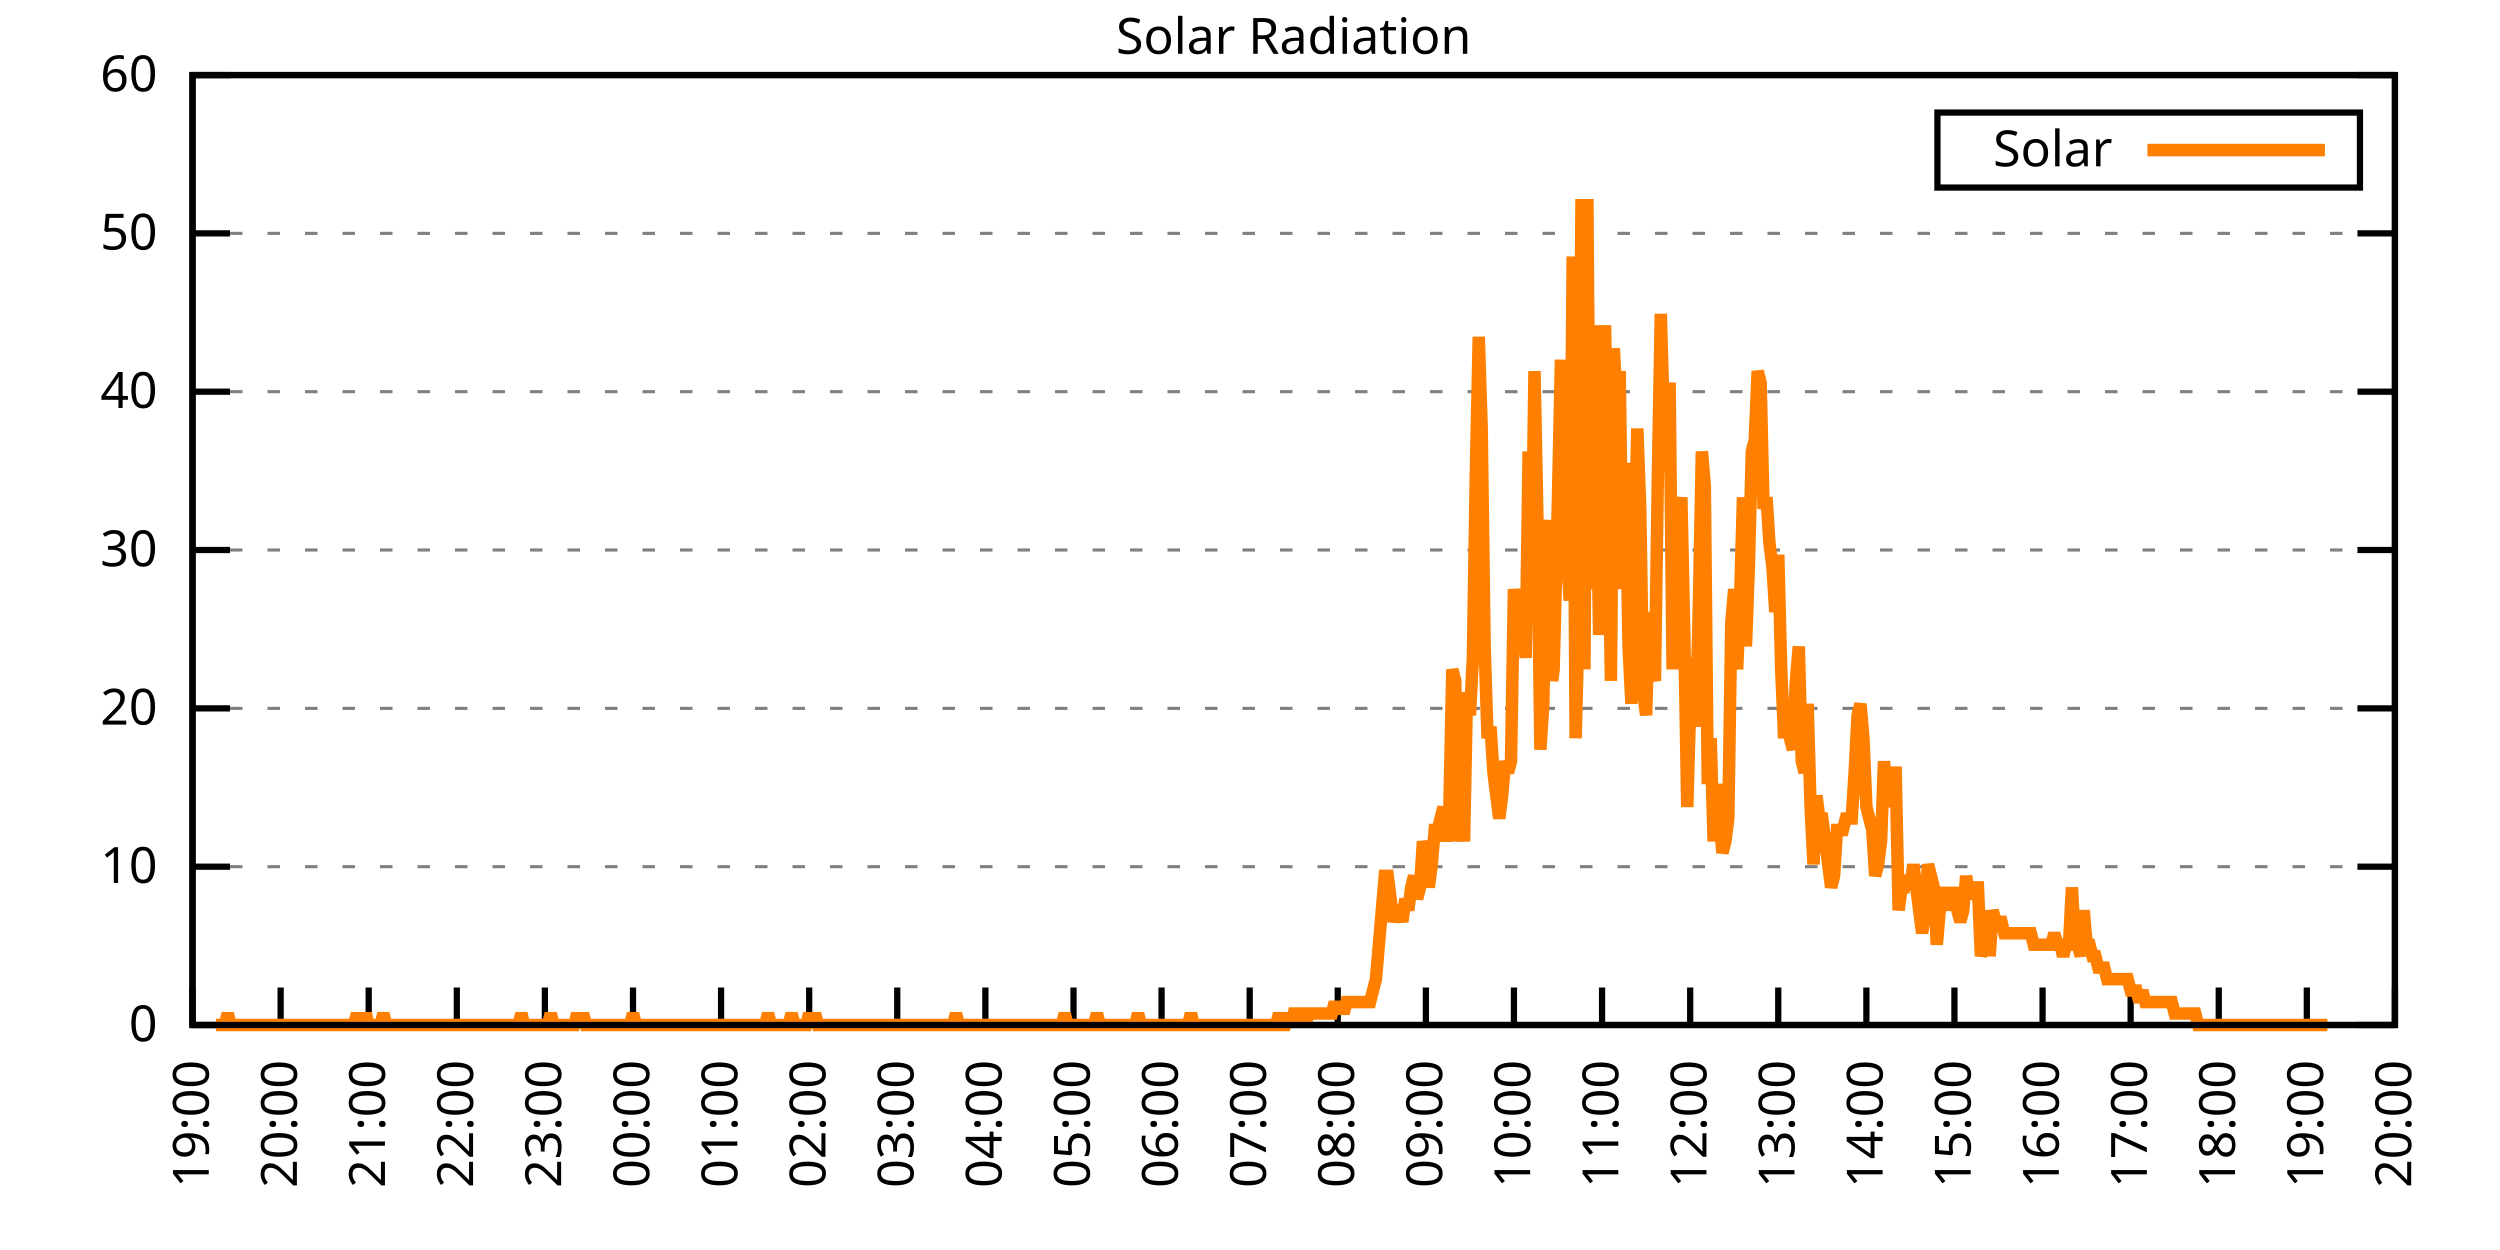
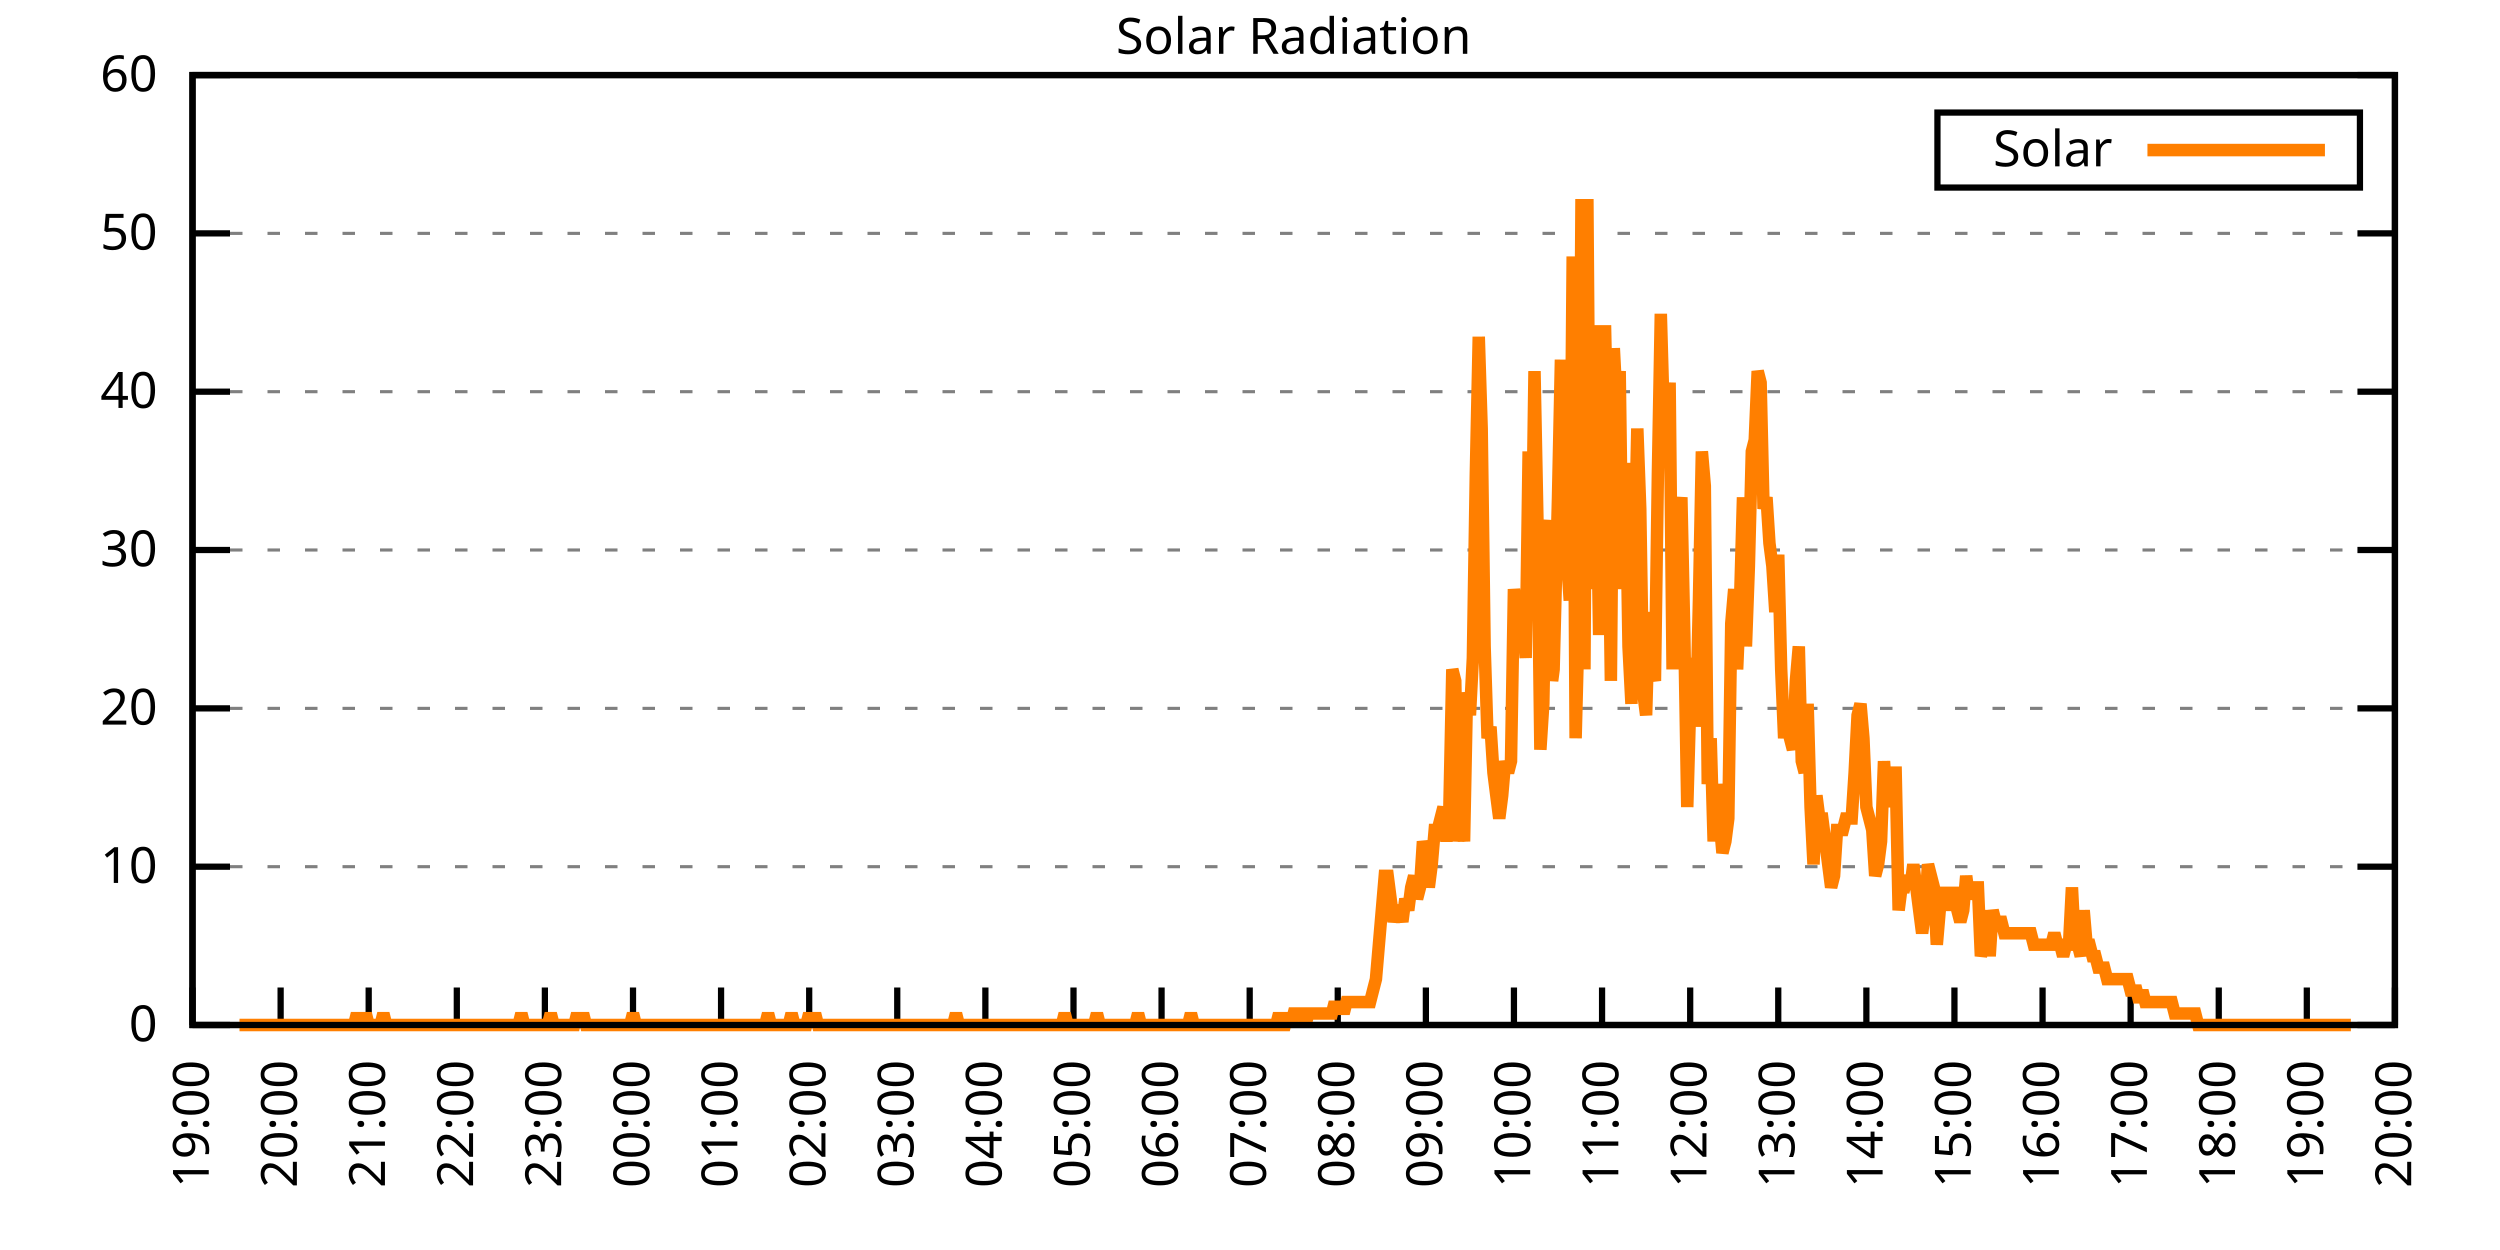
<svg xmlns="http://www.w3.org/2000/svg" xmlns:xlink="http://www.w3.org/1999/xlink" width="400" height="200" viewBox="0 0 400 200">
  <g id="gnuplot_canvas">
    <rect x="0" y="0" width="400" height="200" fill="none" />
    <defs>
      <circle id="gpDot" r="0.5" stroke-width="0.5" stroke="currentColor" />
      <path id="gpPt0" stroke-width="0.333" stroke="currentColor" d="M-1,0 h2 M0,-1 v2" />
      <path id="gpPt1" stroke-width="0.333" stroke="currentColor" d="M-1,-1 L1,1 M1,-1 L-1,1" />
      <path id="gpPt2" stroke-width="0.333" stroke="currentColor" d="M-1,0 L1,0 M0,-1 L0,1 M-1,-1 L1,1 M-1,1 L1,-1" />
      <rect id="gpPt3" stroke-width="0.333" stroke="currentColor" x="-1" y="-1" width="2" height="2" />
      <rect id="gpPt4" stroke-width="0.333" stroke="currentColor" fill="currentColor" x="-1" y="-1" width="2" height="2" />
      <circle id="gpPt5" stroke-width="0.333" stroke="currentColor" cx="0" cy="0" r="1" />
      <use xlink:href="#gpPt5" id="gpPt6" fill="currentColor" stroke="none" />
      <path id="gpPt7" stroke-width="0.333" stroke="currentColor" d="M0,-1.33 L-1.33,0.67 L1.33,0.67 z" />
      <use xlink:href="#gpPt7" id="gpPt8" fill="currentColor" stroke="none" />
      <use xlink:href="#gpPt7" id="gpPt9" stroke="currentColor" transform="rotate(180)" />
      <use xlink:href="#gpPt9" id="gpPt10" fill="currentColor" stroke="none" />
      <use xlink:href="#gpPt3" id="gpPt11" stroke="currentColor" transform="rotate(45)" />
      <use xlink:href="#gpPt11" id="gpPt12" fill="currentColor" stroke="none" />
      <path id="gpPt13" stroke-width="0.333" stroke="currentColor" d="M0,1.330 L1.265,0.411 L0.782,-1.067 L-0.782,-1.076 L-1.265,0.411 z" />
      <use xlink:href="#gpPt13" id="gpPt14" fill="currentColor" stroke="none" />
      <filter id="textbox" filterUnits="objectBoundingBox" x="0" y="0" height="1" width="1">
        <feFlood flood-color="white" flood-opacity="1" result="bgnd" />
        <feComposite in="SourceGraphic" in2="bgnd" operator="atop" />
      </filter>
      <filter id="greybox" filterUnits="objectBoundingBox" x="0" y="0" height="1" width="1">
        <feFlood flood-color="lightgrey" flood-opacity="1" result="grey" />
        <feComposite in="SourceGraphic" in2="grey" operator="atop" />
      </filter>
    </defs>
    <g fill="none" color="white" stroke="currentColor" stroke-width="1.00" stroke-linecap="butt" stroke-linejoin="miter">
</g>
    <g fill="none" color="black" stroke="currentColor" stroke-width="1.00" stroke-linecap="butt" stroke-linejoin="miter">
      <g stroke="none" shape-rendering="crispEdges">
        <polygon fill="rgb(255, 255, 255)" points="30.80,164.00 383.18,164.00 383.18,12.02 30.80,12.02 " />
      </g>
    </g>
    <g fill="none" color="black" stroke="currentColor" stroke-width="1.00" stroke-linecap="butt" stroke-linejoin="miter">
</g>
    <g fill="none" color="black" stroke="black" stroke-width="0.50" stroke-linecap="butt" stroke-linejoin="miter">
</g>
    <g fill="none" color="gray" stroke="currentColor" stroke-width="0.50" stroke-linecap="butt" stroke-linejoin="miter">
      <path stroke="gray" stroke-dasharray="2,4" class="gridline" d="M30.80,164.00 L383.19,164.00  " />
    </g>
    <g fill="none" color="gray" stroke="gray" stroke-width="1.00" stroke-linecap="butt" stroke-linejoin="miter">
</g>
    <g fill="none" color="black" stroke="currentColor" stroke-width="1.00" stroke-linecap="butt" stroke-linejoin="miter">
      <path stroke="black" d="M30.80,164.00 L36.80,164.00 M383.19,164.00 L377.19,164.00  " />
      <g transform="translate(25.20,166.60)" stroke="none" fill="black" font-family="Sans" font-size="8.00" text-anchor="end">
        <text>
          <tspan font-family="Sans"> 0</tspan>
        </text>
      </g>
    </g>
    <g fill="none" color="black" stroke="currentColor" stroke-width="1.00" stroke-linecap="butt" stroke-linejoin="miter">
</g>
    <g fill="none" color="black" stroke="black" stroke-width="0.50" stroke-linecap="butt" stroke-linejoin="miter">
</g>
    <g fill="none" color="gray" stroke="currentColor" stroke-width="0.50" stroke-linecap="butt" stroke-linejoin="miter">
      <path stroke="gray" stroke-dasharray="2,4" class="gridline" d="M30.80,138.67 L383.19,138.67  " />
    </g>
    <g fill="none" color="gray" stroke="gray" stroke-width="1.00" stroke-linecap="butt" stroke-linejoin="miter">
</g>
    <g fill="none" color="black" stroke="currentColor" stroke-width="1.00" stroke-linecap="butt" stroke-linejoin="miter">
      <path stroke="black" d="M30.80,138.67 L36.80,138.67 M383.19,138.67 L377.19,138.67  " />
      <g transform="translate(25.20,141.27)" stroke="none" fill="black" font-family="Sans" font-size="8.00" text-anchor="end">
        <text>
          <tspan font-family="Sans"> 10</tspan>
        </text>
      </g>
    </g>
    <g fill="none" color="black" stroke="currentColor" stroke-width="1.00" stroke-linecap="butt" stroke-linejoin="miter">
</g>
    <g fill="none" color="black" stroke="black" stroke-width="0.50" stroke-linecap="butt" stroke-linejoin="miter">
</g>
    <g fill="none" color="gray" stroke="currentColor" stroke-width="0.50" stroke-linecap="butt" stroke-linejoin="miter">
      <path stroke="gray" stroke-dasharray="2,4" class="gridline" d="M30.80,113.34 L383.19,113.34  " />
    </g>
    <g fill="none" color="gray" stroke="gray" stroke-width="1.00" stroke-linecap="butt" stroke-linejoin="miter">
</g>
    <g fill="none" color="black" stroke="currentColor" stroke-width="1.00" stroke-linecap="butt" stroke-linejoin="miter">
      <path stroke="black" d="M30.80,113.34 L36.80,113.34 M383.19,113.34 L377.19,113.34  " />
      <g transform="translate(25.20,115.94)" stroke="none" fill="black" font-family="Sans" font-size="8.00" text-anchor="end">
        <text>
          <tspan font-family="Sans"> 20</tspan>
        </text>
      </g>
    </g>
    <g fill="none" color="black" stroke="currentColor" stroke-width="1.00" stroke-linecap="butt" stroke-linejoin="miter">
</g>
    <g fill="none" color="black" stroke="black" stroke-width="0.50" stroke-linecap="butt" stroke-linejoin="miter">
</g>
    <g fill="none" color="gray" stroke="currentColor" stroke-width="0.50" stroke-linecap="butt" stroke-linejoin="miter">
      <path stroke="gray" stroke-dasharray="2,4" class="gridline" d="M30.80,88.00 L383.19,88.00  " />
    </g>
    <g fill="none" color="gray" stroke="gray" stroke-width="1.00" stroke-linecap="butt" stroke-linejoin="miter">
</g>
    <g fill="none" color="black" stroke="currentColor" stroke-width="1.00" stroke-linecap="butt" stroke-linejoin="miter">
      <path stroke="black" d="M30.80,88.00 L36.80,88.00 M383.19,88.00 L377.19,88.00  " />
      <g transform="translate(25.20,90.60)" stroke="none" fill="black" font-family="Sans" font-size="8.00" text-anchor="end">
        <text>
          <tspan font-family="Sans"> 30</tspan>
        </text>
      </g>
    </g>
    <g fill="none" color="black" stroke="currentColor" stroke-width="1.00" stroke-linecap="butt" stroke-linejoin="miter">
</g>
    <g fill="none" color="black" stroke="black" stroke-width="0.50" stroke-linecap="butt" stroke-linejoin="miter">
</g>
    <g fill="none" color="gray" stroke="currentColor" stroke-width="0.50" stroke-linecap="butt" stroke-linejoin="miter">
      <path stroke="gray" stroke-dasharray="2,4" class="gridline" d="M30.80,62.67 L383.19,62.67  " />
    </g>
    <g fill="none" color="gray" stroke="gray" stroke-width="1.00" stroke-linecap="butt" stroke-linejoin="miter">
</g>
    <g fill="none" color="black" stroke="currentColor" stroke-width="1.00" stroke-linecap="butt" stroke-linejoin="miter">
      <path stroke="black" d="M30.80,62.67 L36.80,62.67 M383.19,62.67 L377.19,62.67  " />
      <g transform="translate(25.20,65.27)" stroke="none" fill="black" font-family="Sans" font-size="8.00" text-anchor="end">
        <text>
          <tspan font-family="Sans"> 40</tspan>
        </text>
      </g>
    </g>
    <g fill="none" color="black" stroke="currentColor" stroke-width="1.00" stroke-linecap="butt" stroke-linejoin="miter">
</g>
    <g fill="none" color="black" stroke="black" stroke-width="0.50" stroke-linecap="butt" stroke-linejoin="miter">
</g>
    <g fill="none" color="gray" stroke="currentColor" stroke-width="0.50" stroke-linecap="butt" stroke-linejoin="miter">
      <path stroke="gray" stroke-dasharray="2,4" class="gridline" d="M30.80,37.34 L383.19,37.34  " />
    </g>
    <g fill="none" color="gray" stroke="gray" stroke-width="1.00" stroke-linecap="butt" stroke-linejoin="miter">
</g>
    <g fill="none" color="black" stroke="currentColor" stroke-width="1.00" stroke-linecap="butt" stroke-linejoin="miter">
      <path stroke="black" d="M30.80,37.34 L36.80,37.34 M383.19,37.34 L377.19,37.34  " />
      <g transform="translate(25.20,39.94)" stroke="none" fill="black" font-family="Sans" font-size="8.00" text-anchor="end">
        <text>
          <tspan font-family="Sans"> 50</tspan>
        </text>
      </g>
    </g>
    <g fill="none" color="black" stroke="currentColor" stroke-width="1.00" stroke-linecap="butt" stroke-linejoin="miter">
</g>
    <g fill="none" color="black" stroke="black" stroke-width="0.50" stroke-linecap="butt" stroke-linejoin="miter">
</g>
    <g fill="none" color="gray" stroke="currentColor" stroke-width="0.50" stroke-linecap="butt" stroke-linejoin="miter">
      <path stroke="gray" stroke-dasharray="2,4" class="gridline" d="M30.80,12.01 L383.19,12.01  " />
    </g>
    <g fill="none" color="gray" stroke="gray" stroke-width="1.00" stroke-linecap="butt" stroke-linejoin="miter">
</g>
    <g fill="none" color="black" stroke="currentColor" stroke-width="1.00" stroke-linecap="butt" stroke-linejoin="miter">
      <path stroke="black" d="M30.80,12.01 L36.80,12.01 M383.19,12.01 L377.19,12.01  " />
      <g transform="translate(25.20,14.61)" stroke="none" fill="black" font-family="Sans" font-size="8.00" text-anchor="end">
        <text>
          <tspan font-family="Sans"> 60</tspan>
        </text>
      </g>
    </g>
    <g fill="none" color="black" stroke="currentColor" stroke-width="1.00" stroke-linecap="butt" stroke-linejoin="miter">
      <path stroke="black" d="M30.80,164.00 L30.80,158.00  " />
      <g transform="translate(33.40,169.60) rotate(270.00)" stroke="none" fill="black" font-family="Sans" font-size="8.00" text-anchor="end">
        <text>
          <tspan font-family="Sans">19:00</tspan>
        </text>
      </g>
    </g>
    <g fill="none" color="black" stroke="currentColor" stroke-width="1.00" stroke-linecap="butt" stroke-linejoin="miter">
      <path stroke="black" d="M44.90,164.00 L44.90,158.00  " />
      <g transform="translate(47.50,169.60) rotate(270.00)" stroke="none" fill="black" font-family="Sans" font-size="8.00" text-anchor="end">
        <text>
          <tspan font-family="Sans">20:00</tspan>
        </text>
      </g>
    </g>
    <g fill="none" color="black" stroke="currentColor" stroke-width="1.00" stroke-linecap="butt" stroke-linejoin="miter">
      <path stroke="black" d="M58.99,164.00 L58.99,158.00  " />
      <g transform="translate(61.59,169.60) rotate(270.00)" stroke="none" fill="black" font-family="Sans" font-size="8.00" text-anchor="end">
        <text>
          <tspan font-family="Sans">21:00</tspan>
        </text>
      </g>
    </g>
    <g fill="none" color="black" stroke="currentColor" stroke-width="1.00" stroke-linecap="butt" stroke-linejoin="miter">
      <path stroke="black" d="M73.09,164.00 L73.09,158.00  " />
      <g transform="translate(75.69,169.60) rotate(270.00)" stroke="none" fill="black" font-family="Sans" font-size="8.00" text-anchor="end">
        <text>
          <tspan font-family="Sans">22:00</tspan>
        </text>
      </g>
    </g>
    <g fill="none" color="black" stroke="currentColor" stroke-width="1.00" stroke-linecap="butt" stroke-linejoin="miter">
      <path stroke="black" d="M87.18,164.00 L87.18,158.00  " />
      <g transform="translate(89.78,169.60) rotate(270.00)" stroke="none" fill="black" font-family="Sans" font-size="8.00" text-anchor="end">
        <text>
          <tspan font-family="Sans">23:00</tspan>
        </text>
      </g>
    </g>
    <g fill="none" color="black" stroke="currentColor" stroke-width="1.00" stroke-linecap="butt" stroke-linejoin="miter">
      <path stroke="black" d="M101.28,164.00 L101.28,158.00  " />
      <g transform="translate(103.88,169.60) rotate(270.00)" stroke="none" fill="black" font-family="Sans" font-size="8.00" text-anchor="end">
        <text>
          <tspan font-family="Sans">00:00</tspan>
        </text>
      </g>
    </g>
    <g fill="none" color="black" stroke="currentColor" stroke-width="1.00" stroke-linecap="butt" stroke-linejoin="miter">
      <path stroke="black" d="M115.37,164.00 L115.37,158.00  " />
      <g transform="translate(117.97,169.60) rotate(270.00)" stroke="none" fill="black" font-family="Sans" font-size="8.00" text-anchor="end">
        <text>
          <tspan font-family="Sans">01:00</tspan>
        </text>
      </g>
    </g>
    <g fill="none" color="black" stroke="currentColor" stroke-width="1.00" stroke-linecap="butt" stroke-linejoin="miter">
      <path stroke="black" d="M129.47,164.00 L129.47,158.00  " />
      <g transform="translate(132.07,169.60) rotate(270.00)" stroke="none" fill="black" font-family="Sans" font-size="8.00" text-anchor="end">
        <text>
          <tspan font-family="Sans">02:00</tspan>
        </text>
      </g>
    </g>
    <g fill="none" color="black" stroke="currentColor" stroke-width="1.00" stroke-linecap="butt" stroke-linejoin="miter">
      <path stroke="black" d="M143.56,164.00 L143.56,158.00  " />
      <g transform="translate(146.16,169.60) rotate(270.00)" stroke="none" fill="black" font-family="Sans" font-size="8.00" text-anchor="end">
        <text>
          <tspan font-family="Sans">03:00</tspan>
        </text>
      </g>
    </g>
    <g fill="none" color="black" stroke="currentColor" stroke-width="1.00" stroke-linecap="butt" stroke-linejoin="miter">
      <path stroke="black" d="M157.66,164.00 L157.66,158.00  " />
      <g transform="translate(160.26,169.60) rotate(270.00)" stroke="none" fill="black" font-family="Sans" font-size="8.00" text-anchor="end">
        <text>
          <tspan font-family="Sans">04:00</tspan>
        </text>
      </g>
    </g>
    <g fill="none" color="black" stroke="currentColor" stroke-width="1.00" stroke-linecap="butt" stroke-linejoin="miter">
      <path stroke="black" d="M171.76,164.00 L171.76,158.00  " />
      <g transform="translate(174.36,169.60) rotate(270.00)" stroke="none" fill="black" font-family="Sans" font-size="8.00" text-anchor="end">
        <text>
          <tspan font-family="Sans">05:00</tspan>
        </text>
      </g>
    </g>
    <g fill="none" color="black" stroke="currentColor" stroke-width="1.00" stroke-linecap="butt" stroke-linejoin="miter">
      <path stroke="black" d="M185.85,164.00 L185.85,158.00  " />
      <g transform="translate(188.45,169.60) rotate(270.00)" stroke="none" fill="black" font-family="Sans" font-size="8.00" text-anchor="end">
        <text>
          <tspan font-family="Sans">06:00</tspan>
        </text>
      </g>
    </g>
    <g fill="none" color="black" stroke="currentColor" stroke-width="1.00" stroke-linecap="butt" stroke-linejoin="miter">
      <path stroke="black" d="M199.95,164.00 L199.95,158.00  " />
      <g transform="translate(202.55,169.60) rotate(270.00)" stroke="none" fill="black" font-family="Sans" font-size="8.00" text-anchor="end">
        <text>
          <tspan font-family="Sans">07:00</tspan>
        </text>
      </g>
    </g>
    <g fill="none" color="black" stroke="currentColor" stroke-width="1.00" stroke-linecap="butt" stroke-linejoin="miter">
      <path stroke="black" d="M214.04,164.00 L214.04,158.00  " />
      <g transform="translate(216.64,169.60) rotate(270.00)" stroke="none" fill="black" font-family="Sans" font-size="8.00" text-anchor="end">
        <text>
          <tspan font-family="Sans">08:00</tspan>
        </text>
      </g>
    </g>
    <g fill="none" color="black" stroke="currentColor" stroke-width="1.00" stroke-linecap="butt" stroke-linejoin="miter">
      <path stroke="black" d="M228.14,164.00 L228.14,158.00  " />
      <g transform="translate(230.74,169.60) rotate(270.00)" stroke="none" fill="black" font-family="Sans" font-size="8.00" text-anchor="end">
        <text>
          <tspan font-family="Sans">09:00</tspan>
        </text>
      </g>
    </g>
    <g fill="none" color="black" stroke="currentColor" stroke-width="1.00" stroke-linecap="butt" stroke-linejoin="miter">
      <path stroke="black" d="M242.23,164.00 L242.23,158.00  " />
      <g transform="translate(244.83,169.60) rotate(270.00)" stroke="none" fill="black" font-family="Sans" font-size="8.00" text-anchor="end">
        <text>
          <tspan font-family="Sans">10:00</tspan>
        </text>
      </g>
    </g>
    <g fill="none" color="black" stroke="currentColor" stroke-width="1.00" stroke-linecap="butt" stroke-linejoin="miter">
      <path stroke="black" d="M256.33,164.00 L256.33,158.00  " />
      <g transform="translate(258.93,169.60) rotate(270.00)" stroke="none" fill="black" font-family="Sans" font-size="8.00" text-anchor="end">
        <text>
          <tspan font-family="Sans">11:00</tspan>
        </text>
      </g>
    </g>
    <g fill="none" color="black" stroke="currentColor" stroke-width="1.00" stroke-linecap="butt" stroke-linejoin="miter">
      <path stroke="black" d="M270.43,164.00 L270.43,158.00  " />
      <g transform="translate(273.03,169.60) rotate(270.00)" stroke="none" fill="black" font-family="Sans" font-size="8.00" text-anchor="end">
        <text>
          <tspan font-family="Sans">12:00</tspan>
        </text>
      </g>
    </g>
    <g fill="none" color="black" stroke="currentColor" stroke-width="1.00" stroke-linecap="butt" stroke-linejoin="miter">
      <path stroke="black" d="M284.52,164.00 L284.52,158.00  " />
      <g transform="translate(287.12,169.60) rotate(270.00)" stroke="none" fill="black" font-family="Sans" font-size="8.00" text-anchor="end">
        <text>
          <tspan font-family="Sans">13:00</tspan>
        </text>
      </g>
    </g>
    <g fill="none" color="black" stroke="currentColor" stroke-width="1.00" stroke-linecap="butt" stroke-linejoin="miter">
      <path stroke="black" d="M298.62,164.00 L298.62,158.00  " />
      <g transform="translate(301.22,169.60) rotate(270.00)" stroke="none" fill="black" font-family="Sans" font-size="8.00" text-anchor="end">
        <text>
          <tspan font-family="Sans">14:00</tspan>
        </text>
      </g>
    </g>
    <g fill="none" color="black" stroke="currentColor" stroke-width="1.00" stroke-linecap="butt" stroke-linejoin="miter">
      <path stroke="black" d="M312.71,164.00 L312.71,158.00  " />
      <g transform="translate(315.31,169.60) rotate(270.00)" stroke="none" fill="black" font-family="Sans" font-size="8.00" text-anchor="end">
        <text>
          <tspan font-family="Sans">15:00</tspan>
        </text>
      </g>
    </g>
    <g fill="none" color="black" stroke="currentColor" stroke-width="1.00" stroke-linecap="butt" stroke-linejoin="miter">
      <path stroke="black" d="M326.81,164.00 L326.81,158.00  " />
      <g transform="translate(329.41,169.60) rotate(270.00)" stroke="none" fill="black" font-family="Sans" font-size="8.00" text-anchor="end">
        <text>
          <tspan font-family="Sans">16:00</tspan>
        </text>
      </g>
    </g>
    <g fill="none" color="black" stroke="currentColor" stroke-width="1.00" stroke-linecap="butt" stroke-linejoin="miter">
      <path stroke="black" d="M340.90,164.00 L340.90,158.00  " />
      <g transform="translate(343.50,169.60) rotate(270.00)" stroke="none" fill="black" font-family="Sans" font-size="8.00" text-anchor="end">
        <text>
          <tspan font-family="Sans">17:00</tspan>
        </text>
      </g>
    </g>
    <g fill="none" color="black" stroke="currentColor" stroke-width="1.00" stroke-linecap="butt" stroke-linejoin="miter">
      <path stroke="black" d="M355.00,164.00 L355.00,158.00  " />
      <g transform="translate(357.60,169.60) rotate(270.00)" stroke="none" fill="black" font-family="Sans" font-size="8.00" text-anchor="end">
        <text>
          <tspan font-family="Sans">18:00</tspan>
        </text>
      </g>
    </g>
    <g fill="none" color="black" stroke="currentColor" stroke-width="1.00" stroke-linecap="butt" stroke-linejoin="miter">
      <path stroke="black" d="M369.09,164.00 L369.09,158.00  " />
      <g transform="translate(371.69,169.60) rotate(270.00)" stroke="none" fill="black" font-family="Sans" font-size="8.00" text-anchor="end">
        <text>
          <tspan font-family="Sans">19:00</tspan>
        </text>
      </g>
    </g>
    <g fill="none" color="black" stroke="currentColor" stroke-width="1.00" stroke-linecap="butt" stroke-linejoin="miter">
      <path stroke="black" d="M383.19,164.00 L383.19,158.00  " />
      <g transform="translate(385.79,169.60) rotate(270.00)" stroke="none" fill="black" font-family="Sans" font-size="8.00" text-anchor="end">
        <text>
          <tspan font-family="Sans">20:00</tspan>
        </text>
      </g>
    </g>
    <g fill="none" color="black" stroke="currentColor" stroke-width="1.00" stroke-linecap="butt" stroke-linejoin="miter">
</g>
    <g fill="none" color="black" stroke="currentColor" stroke-width="1.00" stroke-linecap="butt" stroke-linejoin="miter">
      <path stroke="black" d="M30.80,12.01 L30.80,164.00 L383.19,164.00 L383.19,12.01 L30.80,12.01 Z  " />
    </g>
    <g fill="none" color="black" stroke="currentColor" stroke-width="1.00" stroke-linecap="butt" stroke-linejoin="miter">
</g>
    <g fill="none" color="black" stroke="currentColor" stroke-width="1.00" stroke-linecap="butt" stroke-linejoin="miter">
      <path stroke="black" d="M309.99,30.01 L309.99,18.01 L377.59,18.01 L377.59,30.01 L309.99,30.01 Z  " />
    </g>
    <g id="Solar_Radiation_plot_1">
      <g fill="none" color="white" stroke="black" stroke-width="2.00" stroke-linecap="butt" stroke-linejoin="miter">
</g>
      <g fill="none" color="black" stroke="currentColor" stroke-width="2.00" stroke-linecap="butt" stroke-linejoin="miter">
        <g transform="translate(337.99,26.61)" stroke="none" fill="black" font-family="Sans" font-size="8.00" text-anchor="end">
          <text>
            <tspan font-family="Sans">Solar</tspan>
          </text>
        </g>
      </g>
      <g fill="none" color="black" stroke="currentColor" stroke-width="2.00" stroke-linecap="butt" stroke-linejoin="miter">
-         <path stroke="rgb(255, 127,   0)" d="M343.59,24.01 L371.99,24.01 M34.56,164.00 L35.03,164.00 L35.50,164.00 L35.97,164.00 L36.44,162.16 L36.91,164.00   L37.38,164.00 L37.85,164.00 L38.32,164.00 L38.79,164.00 L39.26,164.00 L39.73,164.00 L40.20,164.00 L40.67,164.00   L41.14,164.00 L41.61,164.00 L42.08,164.00 L42.55,164.00 L43.02,164.00 L43.49,164.00 L43.96,164.00 L44.43,164.00   L44.90,164.00 L45.37,164.00 L45.84,164.00 L46.31,164.00 L46.78,164.00 L47.24,164.00 L47.71,164.00 L48.18,164.00   L48.65,164.00 L49.12,164.00 L49.59,164.00 L50.06,164.00 L50.53,164.00 L51.00,164.00 L51.47,164.00 L51.94,164.00   L52.41,164.00 L52.88,164.00 L53.35,164.00 L53.82,164.00 L54.29,164.00 L54.76,164.00 L55.23,164.00 L55.70,164.00   L56.17,164.00 L56.64,164.00 L57.11,162.16 L57.58,164.00 L58.05,164.00 L58.52,162.16 L58.99,164.00 L59.46,164.00   L59.93,164.00 L60.40,164.00 L60.87,164.00 L61.34,162.16 L61.81,164.00 L62.28,164.00 L62.75,164.00 L63.22,164.00   L63.69,164.00 L64.16,164.00 L64.63,164.00 L65.10,164.00 L65.57,164.00 L66.04,164.00 L66.51,164.00 L66.98,164.00   L67.45,164.00 L67.92,164.00 L68.39,164.00 L68.86,164.00 L69.33,164.00 L69.80,164.00 L70.27,164.00 L70.74,164.00   L71.21,164.00 L71.68,164.00 L72.15,164.00 L72.62,164.00 L73.09,164.00 L73.56,164.00 L74.03,164.00 L74.50,164.00   L74.97,164.00 L75.44,164.00 L75.91,164.00 L76.38,164.00 L76.85,164.00 L77.32,164.00 L77.79,164.00 L78.26,164.00   L78.73,164.00 L79.19,164.00 L79.66,164.00 L80.13,164.00 L80.60,164.00 L81.07,164.00 L81.54,164.00 L82.01,164.00   L82.48,164.00 L82.95,164.00 L83.42,162.16 L83.89,164.00 L84.36,164.00 L84.83,164.00 L85.30,164.00 L85.77,164.00   L86.24,164.00 L86.71,164.00 L87.18,164.00 L87.65,164.00 L88.12,162.16 L88.59,164.00 L89.06,164.00 L89.53,164.00   L90.00,164.00 L90.47,164.00 L90.94,164.00 L91.41,164.00 L91.88,164.00 L92.35,162.16 L92.82,164.00 L93.29,162.16   L93.76,164.00 L94.23,164.00 L94.70,164.00 L95.17,164.00 L95.64,164.00 L96.11,164.00 L96.58,164.00 L97.05,164.00   L97.52,164.00 L97.99,164.00 L98.46,164.00 L98.93,164.00 L99.40,164.00 L99.87,164.00 L100.34,164.00 L100.81,164.00   L101.28,162.16 L101.75,164.00 L102.22,164.00 L102.69,164.00 L103.16,164.00 L103.63,164.00 L104.10,164.00 L104.57,164.00   L105.04,164.00 L105.51,164.00 L105.98,164.00 L106.45,164.00 L106.92,164.00 L107.39,164.00 L107.86,164.00 L108.33,164.00   L108.80,164.00 L109.27,164.00 L109.74,164.00 L110.21,164.00 L110.68,164.00 L111.14,164.00 L111.61,164.00 L112.08,164.00   L112.55,164.00 L113.02,164.00 L113.49,164.00 L113.96,164.00 L114.43,164.00 L114.90,164.00 L115.37,164.00 L115.84,164.00   L116.31,164.00 L116.78,164.00 L117.25,164.00 L117.72,164.00 L118.19,164.00 L118.66,164.00 L119.13,164.00 L119.60,164.00   L120.07,164.00 L120.54,164.00 L121.01,164.00 L121.48,164.00 L121.95,164.00 L122.42,164.00 L122.89,162.16 L123.36,164.00   L123.83,164.00 L124.30,164.00 L124.77,164.00 L125.24,164.00 L125.71,164.00 L126.18,164.00 L126.65,162.16 L127.12,164.00   L127.59,164.00 L128.06,164.00 L128.53,164.00 L129.00,164.00 L129.47,162.16 L129.94,164.00 L130.41,162.16 L130.88,164.00   L131.35,164.00 L131.82,164.00 L132.29,164.00 L132.76,164.00 L133.23,164.00 L133.70,164.00 L134.17,164.00 L134.64,164.00   L135.11,164.00 L135.58,164.00 L136.05,164.00 L136.52,164.00 L136.99,164.00 L137.46,164.00 L137.93,164.00 L138.40,164.00   L138.87,164.00 L139.34,164.00 L139.81,164.00 L140.28,164.00 L140.75,164.00 L141.22,164.00 L141.69,164.00 L142.16,164.00   L142.63,164.00 L143.09,164.00 L143.56,164.00 L144.03,164.00 L144.50,164.00 L144.97,164.00 L145.44,164.00 L145.91,164.00   L146.38,164.00 L146.85,164.00 L147.32,164.00 L147.79,164.00 L148.26,164.00 L148.73,164.00 L149.20,164.00 L149.67,164.00   L150.14,164.00 L150.61,164.00 L151.08,164.00 L151.55,164.00 L152.02,164.00 L152.49,164.00 L152.96,162.16 L153.43,164.00   L153.90,164.00 L154.37,164.00 L154.84,164.00 L155.31,164.00 L155.78,164.00 L156.25,164.00 L156.72,164.00 L157.19,164.00   L157.66,164.00 L158.13,164.00 L158.60,164.00 L159.07,164.00 L159.54,164.00 L160.01,164.00 L160.48,164.00 L160.95,164.00   L161.42,164.00 L161.89,164.00 L162.36,164.00 L162.83,164.00 L163.30,164.00 L163.77,164.00 L164.24,164.00 L164.71,164.00   L165.18,164.00 L165.65,164.00 L166.12,164.00 L166.59,164.00 L167.06,164.00 L167.53,164.00 L168.00,164.00 L168.47,164.00   L168.94,164.00 L169.41,164.00 L169.88,164.00 L170.35,162.16 L170.82,164.00 L171.29,164.00 L171.76,164.00 L172.23,164.00   L172.70,164.00 L173.17,164.00 L173.64,164.00 L174.11,164.00 L174.58,164.00 L175.04,164.00 L175.51,162.16 L175.98,164.00   L176.45,164.00 L176.92,164.00 L177.39,164.00 L177.86,164.00 L178.33,164.00 L178.80,164.00 L179.27,164.00 L179.74,164.00   L180.21,164.00 L180.68,164.00 L181.15,164.00 L181.62,164.00 L182.09,162.16 L182.56,164.00 L183.03,164.00 L183.50,164.00   L183.97,164.00 L184.44,164.00 L184.91,164.00 L185.38,164.00 L185.85,164.00 L186.32,164.00 L186.79,164.00 L187.26,164.00   L187.73,164.00 L188.20,164.00 L188.67,164.00 L189.14,164.00 L189.61,164.00 L190.08,164.00 L190.55,162.16 L191.02,164.00   L191.49,164.00 L191.96,164.00 L192.43,164.00 L192.90,164.00 L193.37,164.00 L193.84,164.00 L194.31,164.00 L194.78,164.00   L195.25,164.00 L195.72,164.00 L196.19,164.00 L196.66,164.00 L197.13,164.00 L197.60,164.00 L198.07,164.00 L198.54,164.00   L199.01,164.00 L199.48,164.00 L199.95,164.00 L200.42,164.00 L200.89,164.00 L201.36,164.00 L201.83,164.00 L202.30,164.00   L202.77,164.00 L203.24,164.00 L203.71,164.00 L204.18,164.00 L204.65,162.16 L205.12,164.00 L205.59,164.00 L206.06,162.16   L206.53,164.00 L207.00,162.16 L207.46,162.16 L207.93,162.16 L208.40,162.16 L208.87,164.00 L209.34,162.16 L209.81,162.16   L210.28,162.16 L210.75,162.16 L211.22,162.16 L211.69,162.16 L212.16,162.16 L212.63,162.16 L213.10,162.16 L213.57,160.33   L214.04,162.16 L214.51,160.33 L214.98,162.16 L215.45,160.33 L215.92,160.33 L216.39,160.33 L216.86,160.33 L217.33,160.33   L217.80,160.33 L218.27,160.33 L218.74,160.33 L219.21,160.33 L219.68,158.49 L220.15,156.66 L220.62,151.15 L221.09,145.65   L221.56,140.14 L222.03,140.14 L222.50,143.81 L222.97,147.48 L223.44,145.65 L223.91,145.65 L224.38,147.48 L224.85,143.81   L225.32,145.65 L225.79,141.98 L226.26,140.14 L226.73,143.81 L227.20,141.98 L227.67,134.63 L228.14,136.47 L228.61,141.98   L229.08,138.30 L229.55,132.80 L230.02,132.80 L230.49,130.96 L230.96,129.13 L231.43,134.63 L231.90,129.13 L232.37,107.10   L232.84,108.94 L233.31,134.63 L233.78,129.13 L234.25,134.63 L234.72,110.77 L235.19,114.44 L235.66,105.27 L236.13,75.90   L236.60,53.88 L237.07,68.56 L237.54,103.43 L238.01,118.12 L238.48,116.28 L238.95,123.62 L239.41,127.29 L239.88,130.96   L240.35,127.29 L240.82,121.79 L241.29,123.62 L241.76,121.79 L242.23,94.26 L242.70,97.93 L243.17,97.93 L243.64,97.93   L244.11,105.27 L244.58,72.23 L245.05,92.42 L245.52,59.38 L245.99,83.24 L246.46,119.95 L246.93,112.61 L247.40,86.91   L247.87,83.24 L248.34,108.94 L248.58,107.10 L249.28,79.57 L249.75,57.55 L250.22,85.08 L250.69,88.75 L251.16,96.09   L251.63,41.03 L252.10,118.12 L252.57,99.76 L253.04,31.85 L253.51,107.10 L253.98,31.85 L254.45,94.26 L254.92,52.04   L255.39,72.23 L255.86,101.60 L256.33,79.57 L256.80,52.04 L257.27,74.07 L257.74,108.94 L258.21,55.71 L258.68,64.89   L259.15,59.38 L259.62,94.26 L260.09,74.07 L260.56,103.43 L261.03,112.61 L261.50,90.59 L261.97,68.56 L262.44,81.41   L262.91,110.77 L263.38,114.44 L263.85,97.93 L264.32,107.10 L264.79,108.94 L265.26,75.90 L265.73,50.21 L266.20,66.73   L266.67,68.56 L267.14,61.22 L267.61,107.10 L268.08,83.24 L268.55,83.24 L269.02,79.57 L269.49,101.60 L269.96,129.13   L270.43,112.61 L270.90,105.27 L271.36,116.28 L271.83,96.09 L272.30,72.23 L272.77,77.74 L273.24,125.46 L273.71,118.12   L274.18,134.63 L274.65,125.46 L275.12,130.96 L275.59,136.47 L276.06,134.63 L276.53,130.96 L277.00,99.76 L277.47,94.26   L277.94,107.10 L278.41,96.09 L278.88,79.57 L279.35,103.43 L279.82,90.59 L280.29,72.23 L280.76,70.40 L281.23,59.38   L281.70,61.22 L282.17,81.41 L282.64,79.57 L283.11,86.91 L283.58,90.59 L284.05,97.93 L284.52,88.75 L284.99,107.10   L285.46,118.12 L285.93,112.61 L286.40,118.12 L286.87,119.95 L287.34,108.94 L287.81,103.43 L288.28,121.79 L288.75,123.62   L289.22,112.61 L289.69,129.13 L290.16,138.30 L290.63,127.29 L291.10,130.96 L291.57,130.96 L292.04,134.63 L292.51,138.30   L292.98,141.98 L293.45,140.14 L293.92,132.80 L294.39,132.80 L294.86,132.80 L295.33,130.96 L295.80,130.96 L296.27,130.96   L296.74,123.62 L297.21,114.44 L297.68,112.61 L298.15,118.12 L298.62,129.13 L299.09,130.96 L299.56,132.80 L300.03,140.14   L300.50,138.30 L300.97,134.63 L301.44,121.79 L301.91,129.13 L302.38,123.62 L302.85,123.62 L303.31,123.62 L303.78,145.65   L304.25,141.98 L304.72,141.98 L305.19,140.14 L305.66,141.98 L306.13,138.30 L306.60,141.98 L307.07,145.65 L307.54,149.32   L308.01,145.65 L308.48,138.30 L308.95,140.14 L309.42,141.98 L309.89,151.15 L310.36,145.65 L310.83,141.98 L311.30,145.65   L311.77,141.98 L312.24,145.65 L312.71,141.98 L313.18,145.65 L313.65,147.48 L314.12,145.65 L314.59,140.14 L315.06,143.81   L315.53,141.98 L316.00,141.98 L316.47,141.98 L316.94,152.99 L317.41,151.15 L317.88,145.65 L318.35,152.99 L318.82,145.65   L319.29,147.48 L319.76,147.48 L320.23,147.48 L320.70,149.32 L321.17,149.32 L321.64,149.32 L322.11,149.32 L322.58,149.32   L323.05,149.32 L323.52,149.32 L323.99,149.32 L324.46,149.32 L324.93,149.32 L325.40,151.15 L325.87,151.15 L326.34,151.15   L326.81,151.15 L327.28,151.15 L327.75,151.15 L328.22,151.15 L328.69,149.32 L329.16,151.15 L329.63,151.15 L330.10,152.99   L330.57,151.15 L331.04,151.15 L331.51,141.98 L331.98,151.15 L332.45,151.15 L332.92,152.99 L333.39,145.65 L333.86,151.15   L334.33,151.15 L334.80,152.99 L335.26,152.99 L335.73,154.82 L336.20,154.82 L336.67,154.82 L337.14,156.66 L337.61,156.66   L338.08,156.66 L338.55,156.66 L339.02,156.66 L339.49,156.66 L339.96,156.66 L340.43,156.66 L340.90,158.49 L341.37,158.49   L341.84,158.49 L342.31,160.33 L342.78,158.49 L343.25,160.33 L343.72,160.33 L344.19,160.33 L344.66,160.33 L345.13,160.33   L345.60,160.33 L346.07,160.33 L346.54,160.33 L347.01,160.33 L347.48,160.33 L347.95,162.16 L348.42,162.16 L348.89,162.16   L349.36,162.16 L349.83,162.16 L350.30,162.16 L350.77,162.16 L351.24,162.16 L351.71,164.00 L352.18,164.00 L352.65,164.00   L353.12,164.00 L353.59,164.00 L354.06,164.00 L354.53,164.00 L355.00,164.00 L355.47,164.00 L355.94,164.00 L356.41,164.00   L356.88,164.00 L357.35,164.00 L357.82,164.00 L358.29,164.00 L358.76,164.00 L359.23,164.00 L359.70,164.00 L360.17,164.00   L360.64,164.00 L361.11,164.00 L361.58,164.00 L362.05,164.00 L362.52,164.00 L362.99,164.00 L363.46,164.00 L363.93,164.00   L364.40,164.00 L364.87,164.00 L365.34,164.00 L365.81,164.00 L366.28,164.00 L366.75,164.00 L367.21,164.00 L367.68,164.00   L368.15,164.00 L368.62,164.00 L369.09,164.00 L369.56,164.00 L370.03,164.00 L370.50,164.00 L370.97,164.00 L371.44,164.00   L371.91,164.00 L372.38,164.00  " />
+         <path stroke="rgb(255, 127,   0)" d="M343.59,24.01 L371.99,24.01 M38.32,164.00 L38.79,164.00 L39.26,164.00 L39.73,164.00 L40.20,164.00 L40.67,164.00   L41.14,164.00 L41.61,164.00 L42.08,164.00 L42.55,164.00 L43.02,164.00 L43.49,164.00 L43.96,164.00 L44.43,164.00   L44.90,164.00 L45.37,164.00 L45.84,164.00 L46.31,164.00 L46.78,164.00 L47.24,164.00 L47.71,164.00 L48.18,164.00   L48.65,164.00 L49.12,164.00 L49.59,164.00 L50.06,164.00 L50.53,164.00 L51.00,164.00 L51.47,164.00 L51.94,164.00   L52.41,164.00 L52.88,164.00 L53.35,164.00 L53.82,164.00 L54.29,164.00 L54.76,164.00 L55.23,164.00 L55.70,164.00   L56.17,164.00 L56.64,164.00 L57.11,162.16 L57.58,164.00 L58.05,164.00 L58.52,162.16 L58.99,164.00 L59.46,164.00   L59.93,164.00 L60.40,164.00 L60.87,164.00 L61.34,162.16 L61.81,164.00 L62.28,164.00 L62.75,164.00 L63.22,164.00   L63.69,164.00 L64.16,164.00 L64.63,164.00 L65.10,164.00 L65.57,164.00 L66.04,164.00 L66.51,164.00 L66.98,164.00   L67.45,164.00 L67.92,164.00 L68.39,164.00 L68.86,164.00 L69.33,164.00 L69.80,164.00 L70.27,164.00 L70.74,164.00   L71.21,164.00 L71.68,164.00 L72.15,164.00 L72.62,164.00 L73.09,164.00 L73.56,164.00 L74.03,164.00 L74.50,164.00   L74.97,164.00 L75.44,164.00 L75.91,164.00 L76.38,164.00 L76.85,164.00 L77.32,164.00 L77.79,164.00 L78.26,164.00   L78.73,164.00 L79.19,164.00 L79.66,164.00 L80.13,164.00 L80.60,164.00 L81.07,164.00 L81.54,164.00 L82.01,164.00   L82.48,164.00 L82.95,164.00 L83.42,162.16 L83.89,164.00 L84.36,164.00 L84.83,164.00 L85.30,164.00 L85.77,164.00   L86.24,164.00 L86.71,164.00 L87.18,164.00 L87.65,164.00 L88.12,162.16 L88.59,164.00 L89.06,164.00 L89.53,164.00   L90.00,164.00 L90.47,164.00 L90.94,164.00 L91.41,164.00 L91.88,164.00 L92.35,162.16 L92.82,164.00 L93.29,162.16   L93.76,164.00 L94.23,164.00 L94.70,164.00 L95.17,164.00 L95.64,164.00 L96.11,164.00 L96.58,164.00 L97.05,164.00   L97.52,164.00 L97.99,164.00 L98.46,164.00 L98.93,164.00 L99.40,164.00 L99.87,164.00 L100.34,164.00 L100.81,164.00   L101.28,162.16 L101.75,164.00 L102.22,164.00 L102.69,164.00 L103.16,164.00 L103.63,164.00 L104.10,164.00 L104.57,164.00   L105.04,164.00 L105.51,164.00 L105.98,164.00 L106.45,164.00 L106.92,164.00 L107.39,164.00 L107.86,164.00 L108.33,164.00   L108.80,164.00 L109.27,164.00 L109.74,164.00 L110.21,164.00 L110.68,164.00 L111.14,164.00 L111.61,164.00 L112.08,164.00   L112.55,164.00 L113.02,164.00 L113.49,164.00 L113.96,164.00 L114.43,164.00 L114.90,164.00 L115.37,164.00 L115.84,164.00   L116.31,164.00 L116.78,164.00 L117.25,164.00 L117.72,164.00 L118.19,164.00 L118.66,164.00 L119.13,164.00 L119.60,164.00   L120.07,164.00 L120.54,164.00 L121.01,164.00 L121.48,164.00 L121.95,164.00 L122.42,164.00 L122.89,162.16 L123.36,164.00   L123.83,164.00 L124.30,164.00 L124.77,164.00 L125.24,164.00 L125.71,164.00 L126.18,164.00 L126.65,162.16 L127.12,164.00   L127.59,164.00 L128.06,164.00 L128.53,164.00 L129.00,164.00 L129.47,162.16 L129.94,164.00 L130.41,162.16 L130.88,164.00   L131.35,164.00 L131.82,164.00 L132.29,164.00 L132.76,164.00 L133.23,164.00 L133.70,164.00 L134.17,164.00 L134.64,164.00   L135.11,164.00 L135.58,164.00 L136.05,164.00 L136.52,164.00 L136.99,164.00 L137.46,164.00 L137.93,164.00 L138.40,164.00   L138.87,164.00 L139.34,164.00 L139.81,164.00 L140.28,164.00 L140.75,164.00 L141.22,164.00 L141.69,164.00 L142.16,164.00   L142.63,164.00 L143.09,164.00 L143.56,164.00 L144.03,164.00 L144.50,164.00 L144.97,164.00 L145.44,164.00 L145.91,164.00   L146.38,164.00 L146.85,164.00 L147.32,164.00 L147.79,164.00 L148.26,164.00 L148.73,164.00 L149.20,164.00 L149.67,164.00   L150.14,164.00 L150.61,164.00 L151.08,164.00 L151.55,164.00 L152.02,164.00 L152.49,164.00 L152.96,162.16 L153.43,164.00   L153.90,164.00 L154.37,164.00 L154.84,164.00 L155.31,164.00 L155.78,164.00 L156.25,164.00 L156.72,164.00 L157.19,164.00   L157.66,164.00 L158.13,164.00 L158.60,164.00 L159.07,164.00 L159.54,164.00 L160.01,164.00 L160.48,164.00 L160.95,164.00   L161.42,164.00 L161.89,164.00 L162.36,164.00 L162.83,164.00 L163.30,164.00 L163.77,164.00 L164.24,164.00 L164.71,164.00   L165.18,164.00 L165.65,164.00 L166.12,164.00 L166.59,164.00 L167.06,164.00 L167.53,164.00 L168.00,164.00 L168.47,164.00   L168.94,164.00 L169.41,164.00 L169.88,164.00 L170.35,162.16 L170.82,164.00 L171.29,164.00 L171.76,164.00 L172.23,164.00   L172.70,164.00 L173.17,164.00 L173.64,164.00 L174.11,164.00 L174.58,164.00 L175.04,164.00 L175.51,162.16 L175.98,164.00   L176.45,164.00 L176.92,164.00 L177.39,164.00 L177.86,164.00 L178.33,164.00 L178.80,164.00 L179.27,164.00 L179.74,164.00   L180.21,164.00 L180.68,164.00 L181.15,164.00 L181.62,164.00 L182.09,162.16 L182.56,164.00 L183.03,164.00 L183.50,164.00   L183.97,164.00 L184.44,164.00 L184.91,164.00 L185.38,164.00 L185.85,164.00 L186.32,164.00 L186.79,164.00 L187.26,164.00   L187.73,164.00 L188.20,164.00 L188.67,164.00 L189.14,164.00 L189.61,164.00 L190.08,164.00 L190.55,162.16 L191.02,164.00   L191.49,164.00 L191.96,164.00 L192.43,164.00 L192.90,164.00 L193.37,164.00 L193.84,164.00 L194.31,164.00 L194.78,164.00   L195.25,164.00 L195.72,164.00 L196.19,164.00 L196.66,164.00 L197.13,164.00 L197.60,164.00 L198.07,164.00 L198.54,164.00   L199.01,164.00 L199.48,164.00 L199.95,164.00 L200.42,164.00 L200.89,164.00 L201.36,164.00 L201.83,164.00 L202.30,164.00   L202.77,164.00 L203.24,164.00 L203.71,164.00 L204.18,164.00 L204.65,162.16 L205.12,164.00 L205.59,164.00 L206.06,162.16   L206.53,164.00 L207.00,162.16 L207.46,162.16 L207.93,162.16 L208.40,162.16 L208.87,164.00 L209.34,162.16 L209.81,162.16   L210.28,162.16 L210.75,162.16 L211.22,162.16 L211.69,162.16 L212.16,162.16 L212.63,162.16 L213.10,162.16 L213.57,160.33   L214.04,162.16 L214.51,160.33 L214.98,162.16 L215.45,160.33 L215.92,160.33 L216.39,160.33 L216.86,160.33 L217.33,160.33   L217.80,160.33 L218.27,160.33 L218.74,160.33 L219.21,160.33 L219.68,158.49 L220.15,156.66 L220.62,151.15 L221.09,145.65   L221.56,140.14 L222.03,140.14 L222.50,143.81 L222.97,147.48 L223.44,145.65 L223.91,145.65 L224.38,147.48 L224.85,143.81   L225.32,145.65 L225.79,141.98 L226.26,140.14 L226.73,143.81 L227.20,141.98 L227.67,134.63 L228.14,136.47 L228.61,141.98   L229.08,138.30 L229.55,132.80 L230.02,132.80 L230.49,130.96 L230.96,129.13 L231.43,134.63 L231.90,129.13 L232.37,107.10   L232.84,108.94 L233.31,134.63 L233.78,129.13 L234.25,134.63 L234.72,110.77 L235.19,114.44 L235.66,105.27 L236.13,75.90   L236.60,53.88 L237.07,68.56 L237.54,103.43 L238.01,118.12 L238.48,116.28 L238.95,123.62 L239.41,127.29 L239.88,130.96   L240.35,127.29 L240.82,121.79 L241.29,123.62 L241.76,121.79 L242.23,94.26 L242.70,97.93 L243.17,97.93 L243.64,97.93   L244.11,105.27 L244.58,72.23 L245.05,92.42 L245.52,59.38 L245.99,83.24 L246.46,119.95 L246.93,112.61 L247.40,86.91   L247.87,83.24 L248.34,108.94 L248.58,107.10 L249.28,79.57 L249.75,57.55 L250.22,85.08 L250.69,88.75 L251.16,96.09   L251.63,41.03 L252.10,118.12 L252.57,99.76 L253.04,31.85 L253.51,107.10 L253.98,31.85 L254.45,94.26 L254.92,52.04   L255.39,72.23 L255.86,101.60 L256.33,79.57 L256.80,52.04 L257.27,74.07 L257.74,108.94 L258.21,55.71 L258.68,64.89   L259.15,59.38 L259.62,94.26 L260.09,74.07 L260.56,103.43 L261.03,112.61 L261.50,90.59 L261.97,68.56 L262.44,81.41   L262.91,110.77 L263.38,114.44 L263.85,97.93 L264.32,107.10 L264.79,108.94 L265.26,75.90 L265.73,50.21 L266.20,66.73   L266.67,68.56 L267.14,61.22 L267.61,107.10 L268.08,83.24 L268.55,83.24 L269.02,79.57 L269.49,101.60 L269.96,129.13   L270.43,112.61 L270.90,105.27 L271.36,116.28 L271.83,96.09 L272.30,72.23 L272.77,77.74 L273.24,125.46 L273.71,118.12   L274.18,134.63 L274.65,125.46 L275.12,130.96 L275.59,136.47 L276.06,134.63 L276.53,130.96 L277.00,99.76 L277.47,94.26   L277.94,107.10 L278.41,96.09 L278.88,79.57 L279.35,103.43 L279.82,90.59 L280.29,72.23 L280.76,70.40 L281.23,59.38   L281.70,61.22 L282.17,81.41 L282.64,79.57 L283.11,86.91 L283.58,90.59 L284.05,97.93 L284.52,88.75 L284.99,107.10   L285.46,118.12 L285.93,112.61 L286.40,118.12 L286.87,119.95 L287.34,108.94 L287.81,103.43 L288.28,121.79 L288.75,123.62   L289.22,112.61 L289.69,129.13 L290.16,138.30 L290.63,127.29 L291.10,130.96 L291.57,130.96 L292.04,134.63 L292.51,138.30   L292.98,141.98 L293.45,140.14 L293.92,132.80 L294.39,132.80 L294.86,132.80 L295.33,130.96 L295.80,130.96 L296.27,130.96   L296.74,123.62 L297.21,114.44 L297.68,112.61 L298.15,118.12 L298.62,129.13 L299.09,130.96 L299.56,132.80 L300.03,140.14   L300.50,138.30 L300.97,134.63 L301.44,121.79 L301.91,129.13 L302.38,123.62 L302.85,123.62 L303.31,123.62 L303.78,145.65   L304.25,141.98 L304.72,141.98 L305.19,140.14 L305.66,141.98 L306.13,138.30 L306.60,141.98 L307.07,145.65 L307.54,149.32   L308.01,145.65 L308.48,138.30 L308.95,140.14 L309.42,141.98 L309.89,151.15 L310.36,145.65 L310.83,141.98 L311.30,145.65   L311.77,141.98 L312.24,145.65 L312.71,141.98 L313.18,145.65 L313.65,147.48 L314.12,145.65 L314.59,140.14 L315.06,143.81   L315.53,141.98 L316.00,141.98 L316.47,141.98 L316.94,152.99 L317.41,151.15 L317.88,145.65 L318.35,152.99 L318.82,145.65   L319.29,147.48 L319.76,147.48 L320.23,147.48 L320.70,149.32 L321.17,149.32 L321.64,149.32 L322.11,149.32 L322.58,149.32   L323.05,149.32 L323.52,149.32 L323.99,149.32 L324.46,149.32 L324.93,149.32 L325.40,151.15 L325.87,151.15 L326.34,151.15   L326.81,151.15 L327.28,151.15 L327.75,151.15 L328.22,151.15 L328.69,149.32 L329.16,151.15 L329.63,151.15 L330.10,152.99   L330.57,151.15 L331.04,151.15 L331.51,141.98 L331.98,151.15 L332.45,151.15 L332.92,152.99 L333.39,145.65 L333.86,151.15   L334.33,151.15 L334.80,152.99 L335.26,152.99 L335.73,154.82 L336.20,154.82 L336.67,154.82 L337.14,156.66 L337.61,156.66   L338.08,156.66 L338.55,156.66 L339.02,156.66 L339.49,156.66 L339.96,156.66 L340.43,156.66 L340.90,158.49 L341.37,158.49   L341.84,158.49 L342.31,160.33 L342.78,158.49 L343.25,160.33 L343.72,160.33 L344.19,160.33 L344.66,160.33 L345.13,160.33   L345.60,160.33 L346.07,160.33 L346.54,160.33 L347.01,160.33 L347.48,160.33 L347.95,162.16 L348.42,162.16 L348.89,162.16   L349.36,162.16 L349.83,162.16 L350.30,162.16 L350.77,162.16 L351.24,162.16 L351.71,164.00 L352.18,164.00 L352.65,164.00   L353.12,164.00 L353.59,164.00 L354.06,164.00 L354.53,164.00 L355.00,164.00 L355.47,164.00 L355.94,164.00 L356.41,164.00   L356.88,164.00 L357.35,164.00 L357.82,164.00 L358.29,164.00 L358.76,164.00 L359.23,164.00 L359.70,164.00 L360.17,164.00   L360.64,164.00 L361.11,164.00 L361.58,164.00 L362.05,164.00 L362.52,164.00 L362.99,164.00 L363.46,164.00 L363.93,164.00   L364.40,164.00 L364.87,164.00 L365.34,164.00 L365.81,164.00 L366.28,164.00 L366.75,164.00 L367.21,164.00 L367.68,164.00   L368.15,164.00 L368.62,164.00 L369.09,164.00 L369.56,164.00 L370.03,164.00 L370.50,164.00 L370.97,164.00 L371.44,164.00   L371.91,164.00 L372.38,164.00 L372.85,164.00 L373.32,164.00 L373.79,164.00 L374.26,164.00 L374.73,164.00 L375.20,164.00   L375.67,164.00 L376.14,164.00  " />
      </g>
    </g>
    <g fill="none" color="black" stroke="currentColor" stroke-width="2.00" stroke-linecap="butt" stroke-linejoin="miter">
</g>
    <g fill="none" color="black" stroke="black" stroke-width="1.00" stroke-linecap="butt" stroke-linejoin="miter">
</g>
    <g fill="none" color="black" stroke="currentColor" stroke-width="1.00" stroke-linecap="butt" stroke-linejoin="miter">
      <path stroke="black" d="M30.80,12.01 L30.80,164.00 L383.19,164.00 L383.19,12.01 L30.80,12.01 Z  " />
      <g transform="translate(6.80,88.01) rotate(270.00)" stroke="none" fill="black" font-family="Sans" font-size="8.00" text-anchor="middle">
        <text />
      </g>
    </g>
    <g fill="none" color="black" stroke="currentColor" stroke-width="1.00" stroke-linecap="butt" stroke-linejoin="miter">
</g>
    <g fill="none" color="black" stroke="currentColor" stroke-width="1.00" stroke-linecap="butt" stroke-linejoin="miter">
      <g transform="translate(206.99,8.61)" stroke="none" fill="black" font-family="Sans" font-size="8.00" text-anchor="middle">
        <text>
          <tspan font-family="Sans">Solar Radiation</tspan>
        </text>
      </g>
    </g>
    <g fill="none" color="black" stroke="currentColor" stroke-width="1.00" stroke-linecap="butt" stroke-linejoin="miter">
</g>
  </g>
</svg>
